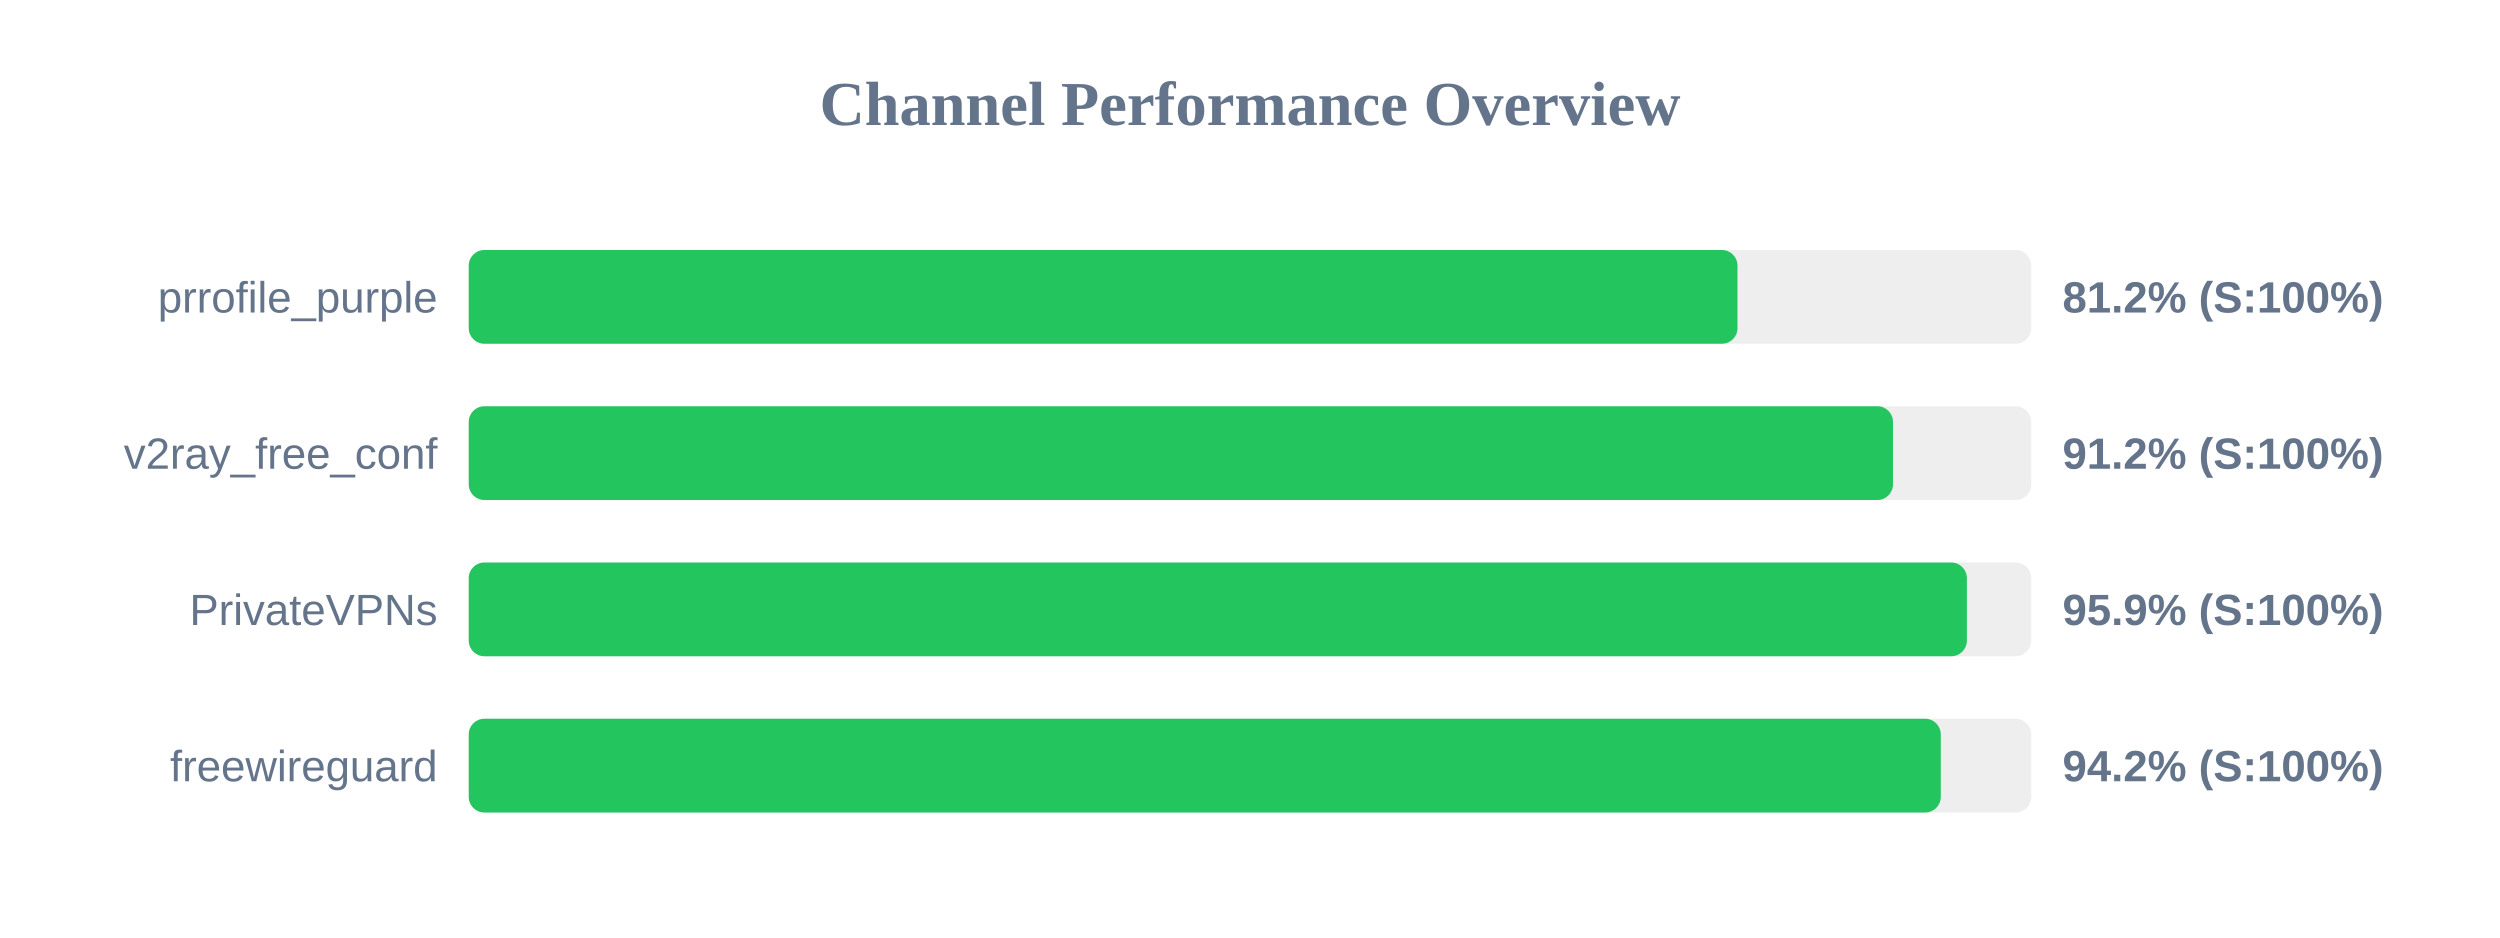
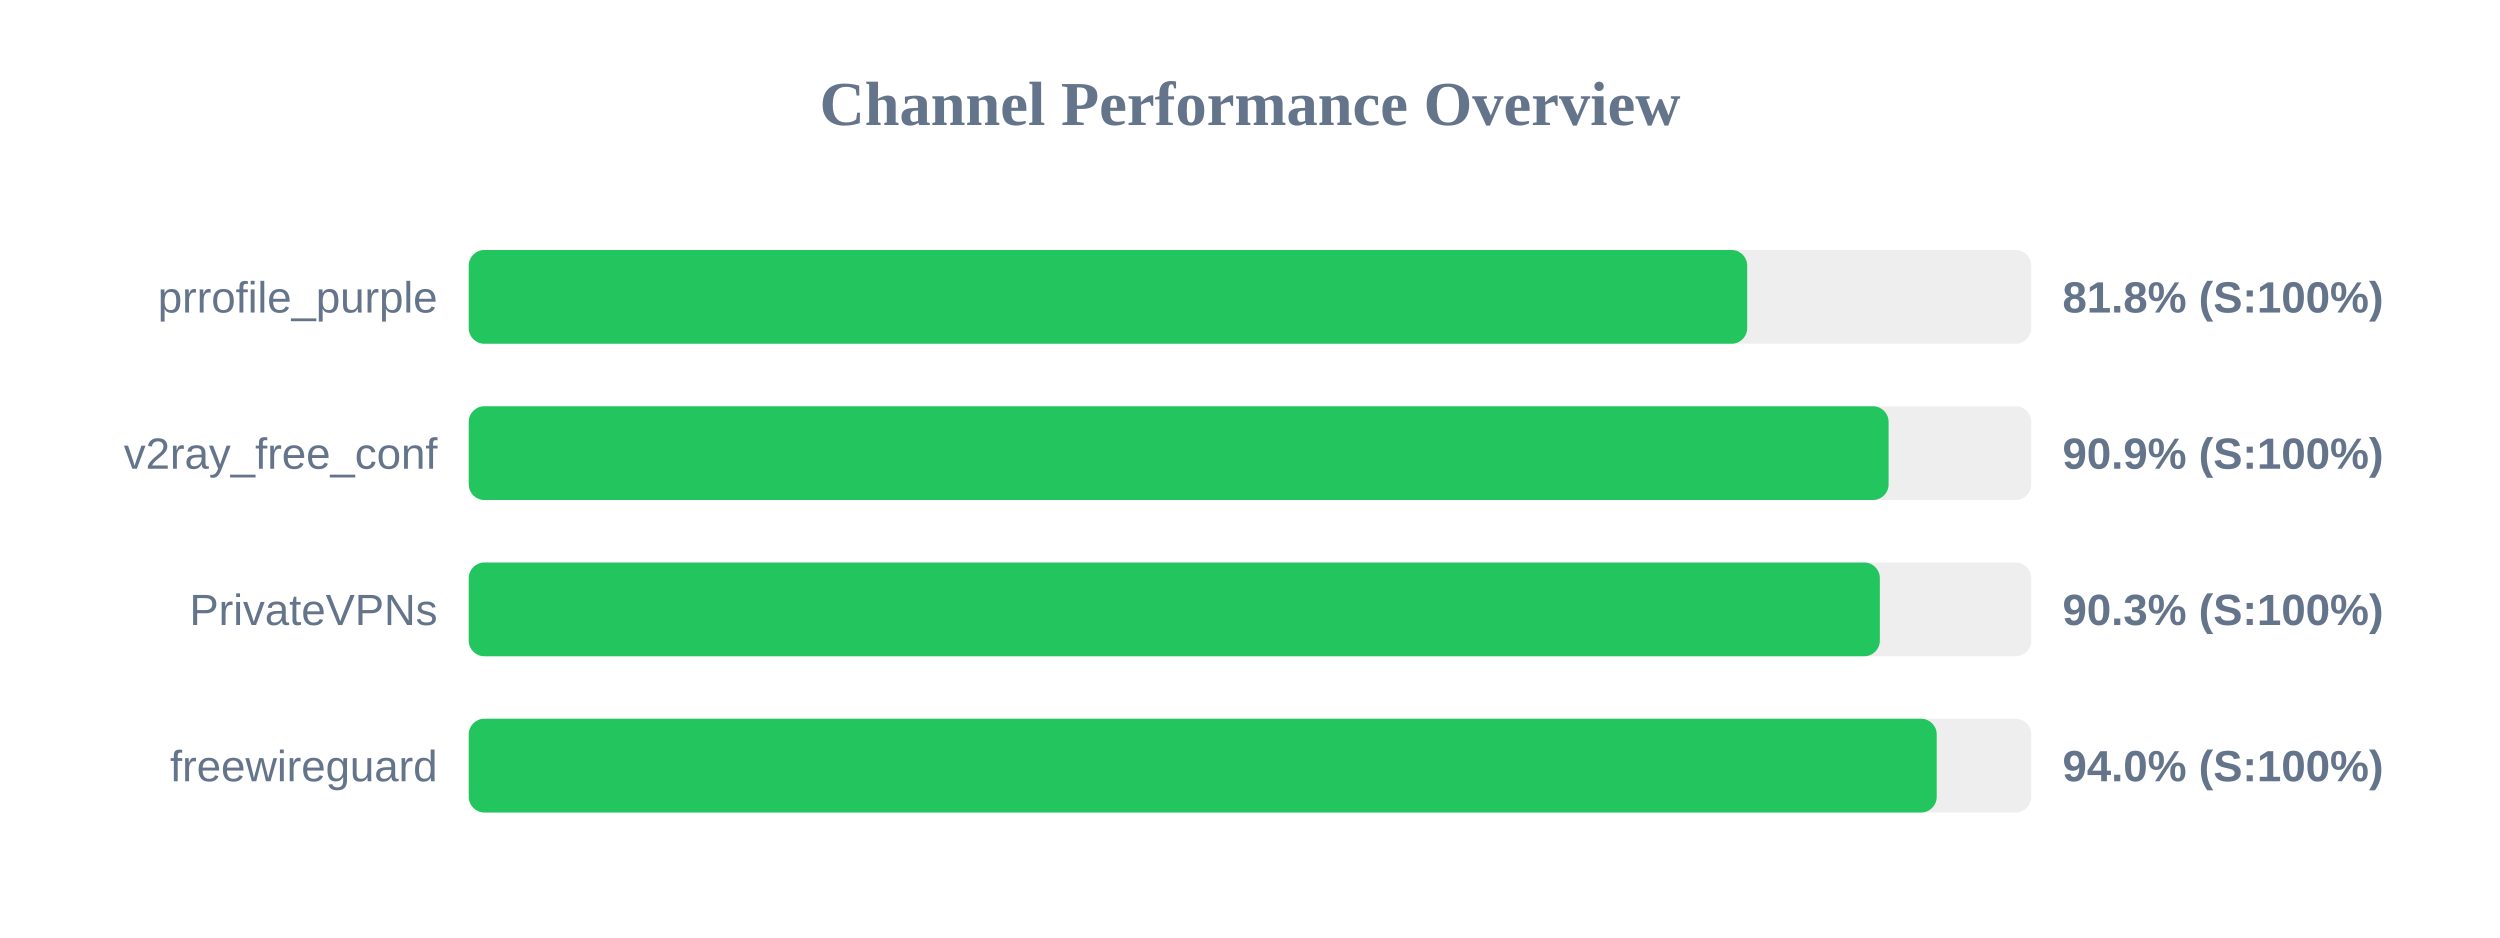
<svg xmlns="http://www.w3.org/2000/svg" width="800" height="300" version="1.1">
  <style>
        .row { font: 14px Arial; fill: #64748b; }
        .score { font: bold 14px Arial; fill: #64748b; }
    </style>
  <text x="400" y="40" text-anchor="middle" font-size="20px" font-weight="bold" fill="#64748b">Channel Performance Overview</text>
  <rect x="150" y="80" width="500" height="30" fill="#eee" rx="5" />
-   <rect x="150" y="80" width="406.0" height="30" fill="#22c55e" rx="5" />
+   <rect x="150" y="80" width="409.1" height="30" fill="#22c55e" rx="5" />
  <text x="140" y="100" text-anchor="end" class="row">prrofile_purple</text>
-   <text x="660" y="100" text-anchor="start" class="score">81.2% (S:100%)</text>
+   <text x="660" y="100" text-anchor="start" class="score">81.8% (S:100%)</text>
  <rect x="150" y="130" width="500" height="30" fill="#eee" rx="5" />
-   <rect x="150" y="130" width="455.75" height="30" fill="#22c55e" rx="5" />
+   <rect x="150" y="130" width="454.35" height="30" fill="#22c55e" rx="5" />
  <text x="140" y="150" text-anchor="end" class="row">v2ray_free_conf</text>
-   <text x="660" y="150" text-anchor="start" class="score">91.2% (S:100%)</text>
+   <text x="660" y="150" text-anchor="start" class="score">90.9% (S:100%)</text>
  <rect x="150" y="180" width="500" height="30" fill="#eee" rx="5" />
-   <rect x="150" y="180" width="479.4" height="30" fill="#22c55e" rx="5" />
+   <rect x="150" y="180" width="451.55" height="30" fill="#22c55e" rx="5" />
  <text x="140" y="200" text-anchor="end" class="row">PrivateVPNs</text>
-   <text x="660" y="200" text-anchor="start" class="score">95.9% (S:100%)</text>
+   <text x="660" y="200" text-anchor="start" class="score">90.3% (S:100%)</text>
  <rect x="150" y="230" width="500" height="30" fill="#eee" rx="5" />
-   <rect x="150" y="230" width="471.05" height="30" fill="#22c55e" rx="5" />
+   <rect x="150" y="230" width="469.75" height="30" fill="#22c55e" rx="5" />
  <text x="140" y="250" text-anchor="end" class="row">freewireguard</text>
-   <text x="660" y="250" text-anchor="start" class="score">94.2% (S:100%)</text>
+   <text x="660" y="250" text-anchor="start" class="score">94.0% (S:100%)</text>
</svg>
